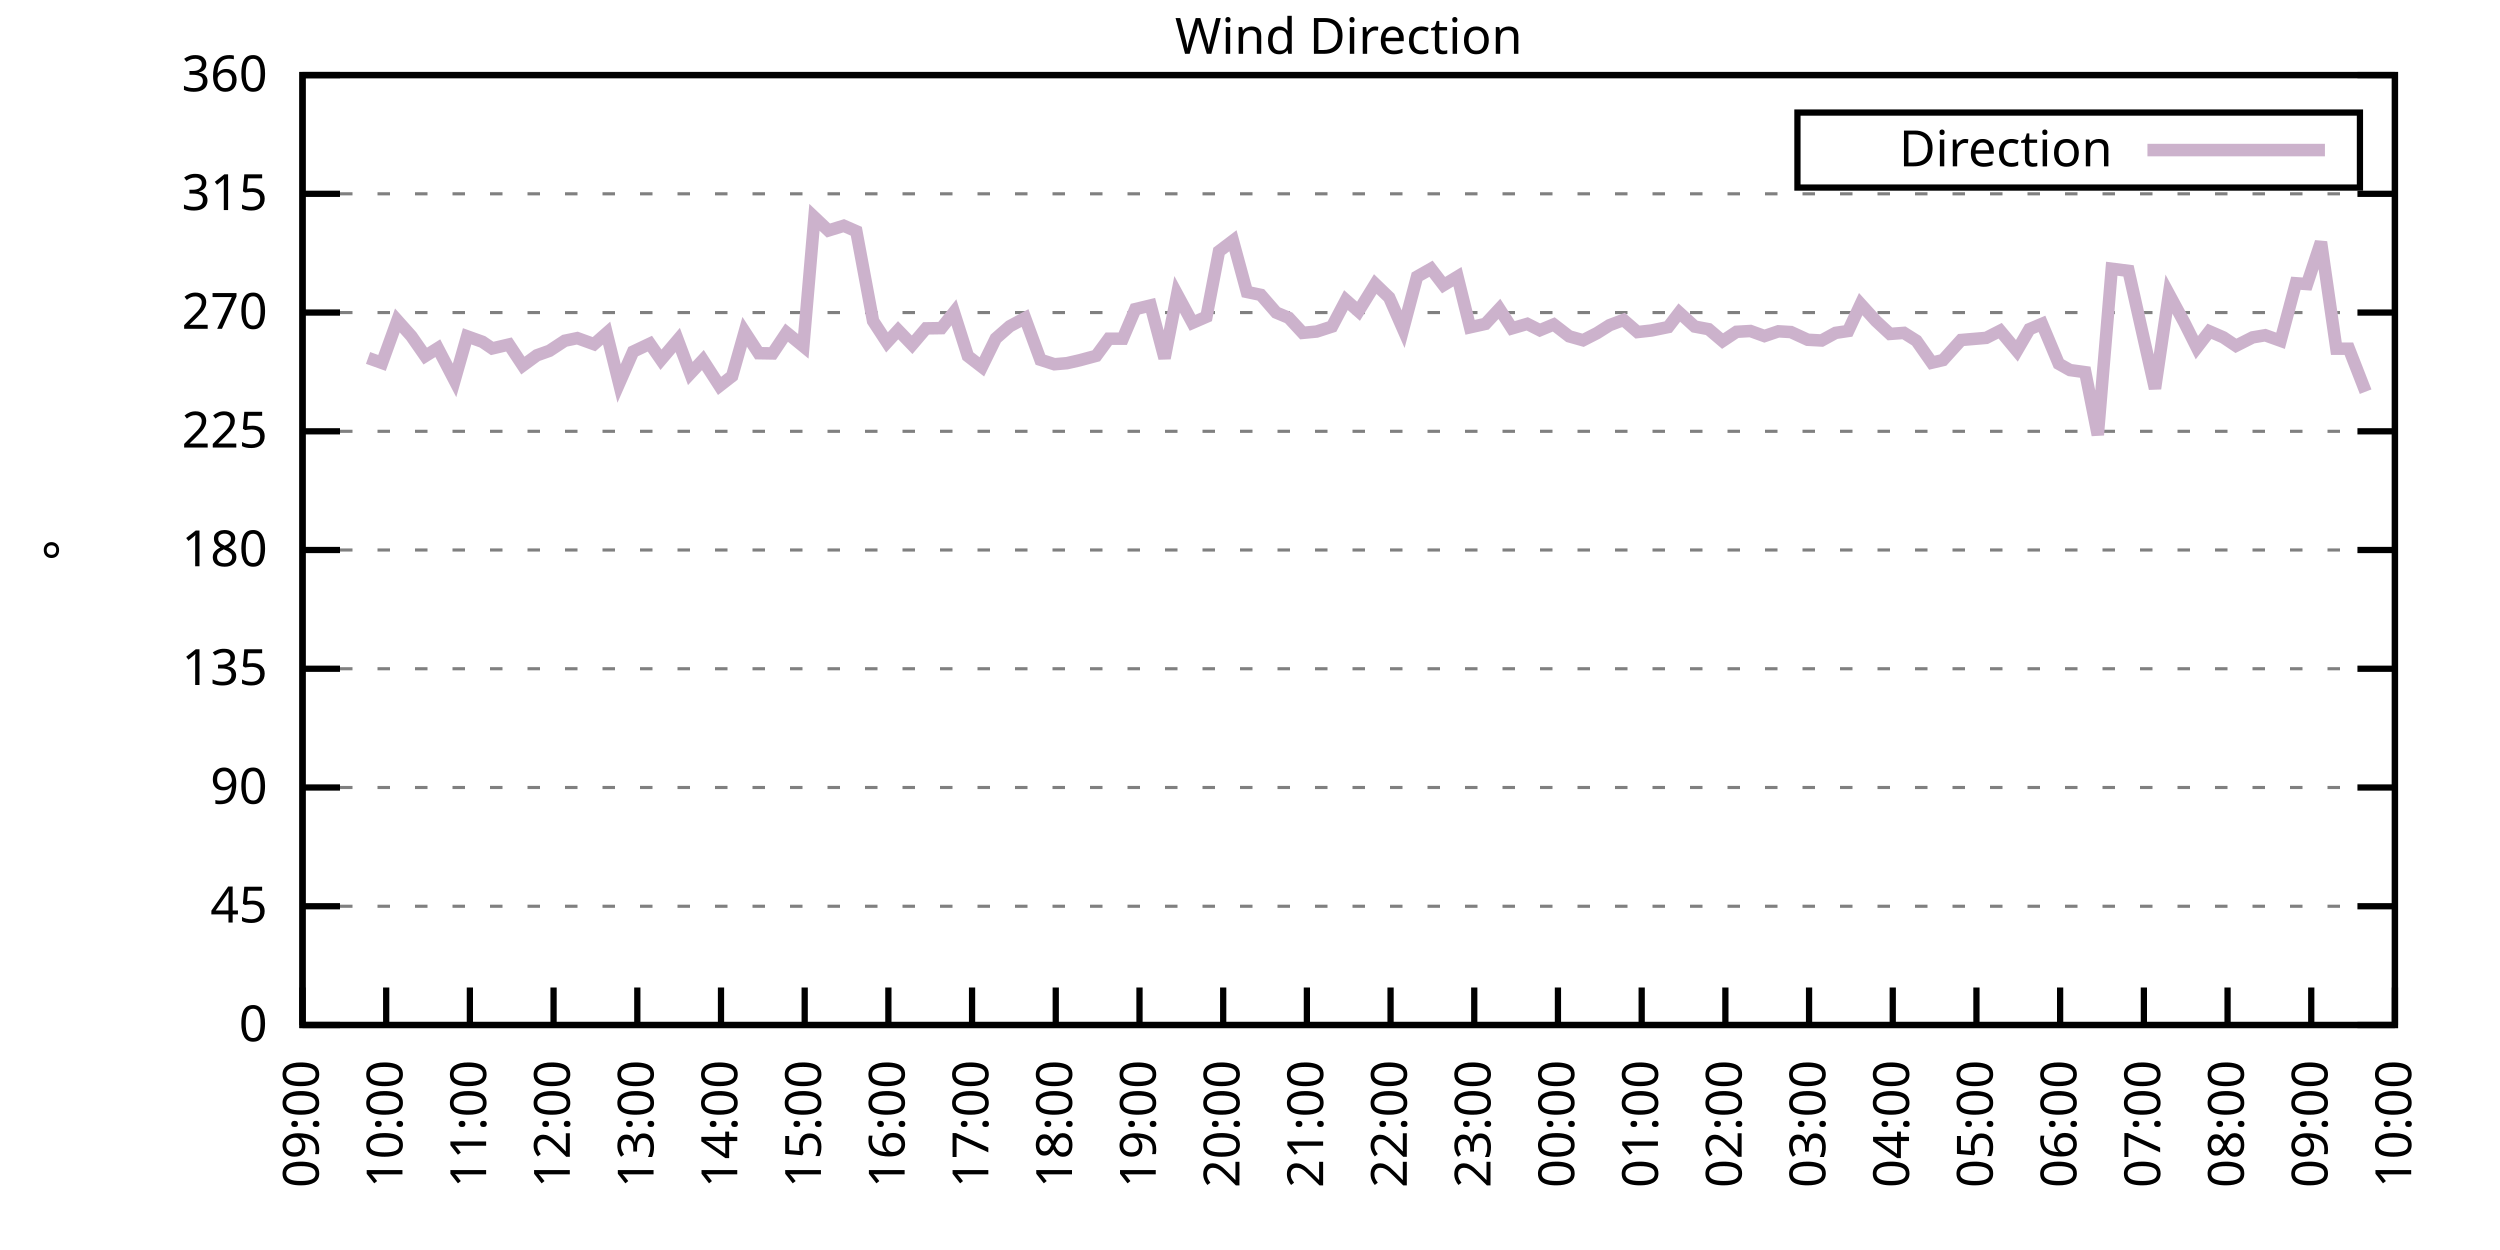
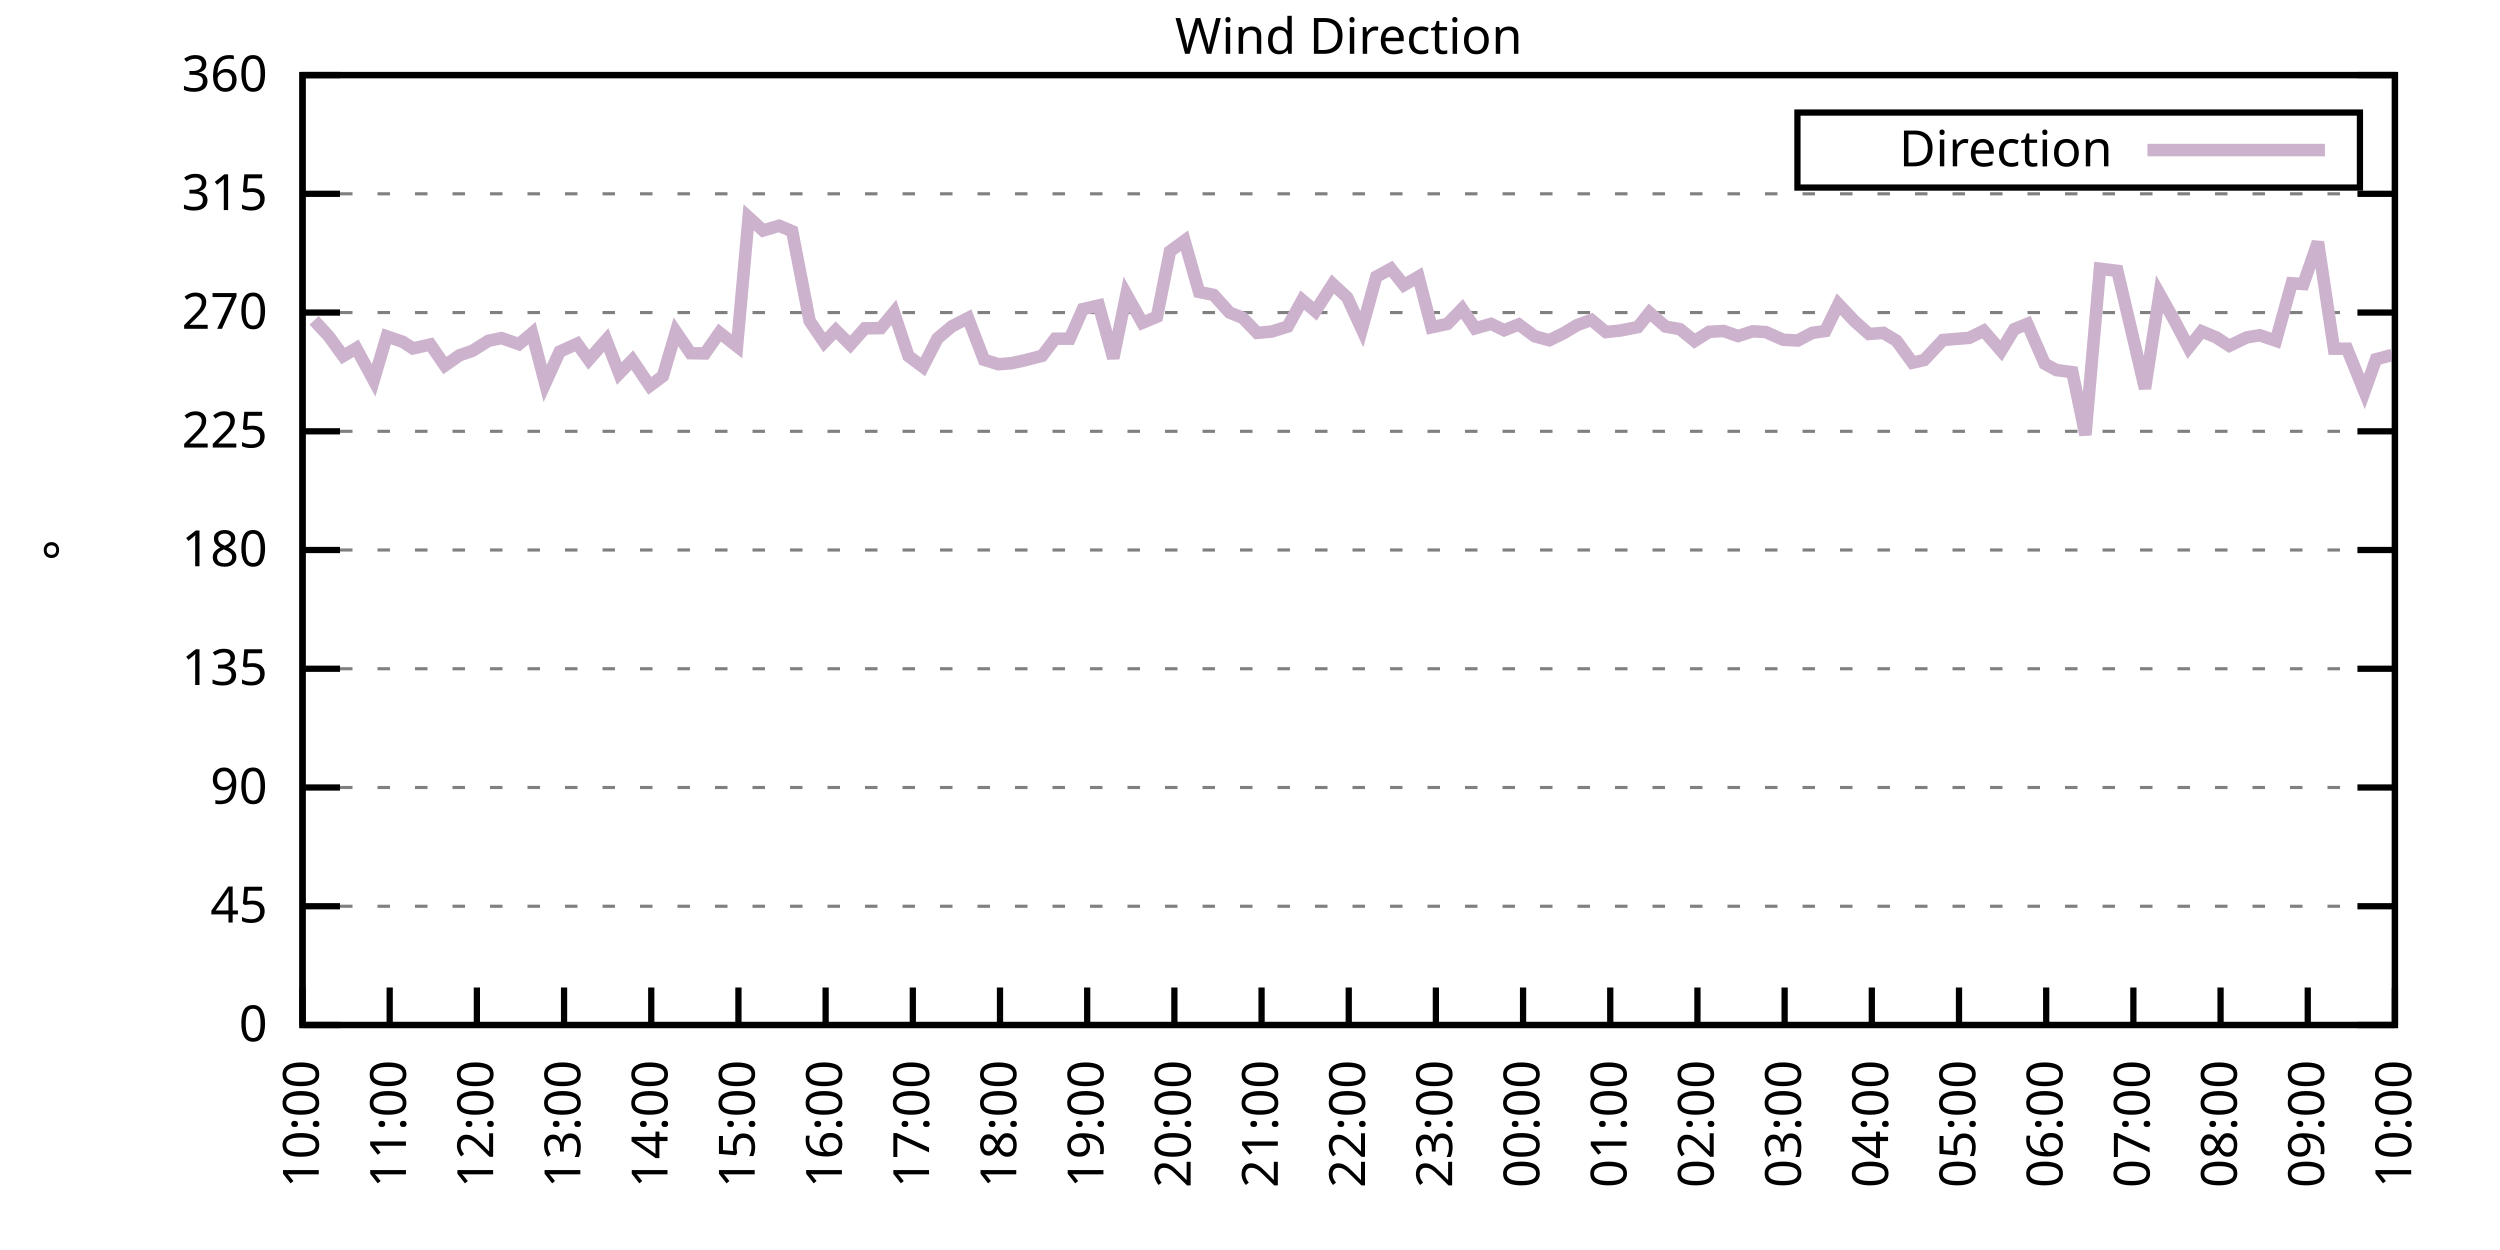
<svg xmlns="http://www.w3.org/2000/svg" xmlns:xlink="http://www.w3.org/1999/xlink" width="400" height="200" viewBox="0 0 400 200">
  <g id="gnuplot_canvas">
    <rect x="0" y="0" width="400" height="200" fill="none" />
    <defs>
      <circle id="gpDot" r="0.5" stroke-width="0.5" stroke="currentColor" />
      <path id="gpPt0" stroke-width="0.333" stroke="currentColor" d="M-1,0 h2 M0,-1 v2" />
      <path id="gpPt1" stroke-width="0.333" stroke="currentColor" d="M-1,-1 L1,1 M1,-1 L-1,1" />
      <path id="gpPt2" stroke-width="0.333" stroke="currentColor" d="M-1,0 L1,0 M0,-1 L0,1 M-1,-1 L1,1 M-1,1 L1,-1" />
      <rect id="gpPt3" stroke-width="0.333" stroke="currentColor" x="-1" y="-1" width="2" height="2" />
      <rect id="gpPt4" stroke-width="0.333" stroke="currentColor" fill="currentColor" x="-1" y="-1" width="2" height="2" />
      <circle id="gpPt5" stroke-width="0.333" stroke="currentColor" cx="0" cy="0" r="1" />
      <use xlink:href="#gpPt5" id="gpPt6" fill="currentColor" stroke="none" />
      <path id="gpPt7" stroke-width="0.333" stroke="currentColor" d="M0,-1.33 L-1.33,0.67 L1.33,0.67 z" />
      <use xlink:href="#gpPt7" id="gpPt8" fill="currentColor" stroke="none" />
      <use xlink:href="#gpPt7" id="gpPt9" stroke="currentColor" transform="rotate(180)" />
      <use xlink:href="#gpPt9" id="gpPt10" fill="currentColor" stroke="none" />
      <use xlink:href="#gpPt3" id="gpPt11" stroke="currentColor" transform="rotate(45)" />
      <use xlink:href="#gpPt11" id="gpPt12" fill="currentColor" stroke="none" />
      <path id="gpPt13" stroke-width="0.333" stroke="currentColor" d="M0,1.330 L1.265,0.411 L0.782,-1.067 L-0.782,-1.076 L-1.265,0.411 z" />
      <use xlink:href="#gpPt13" id="gpPt14" fill="currentColor" stroke="none" />
      <filter id="textbox" filterUnits="objectBoundingBox" x="0" y="0" height="1" width="1">
        <feFlood flood-color="white" flood-opacity="1" result="bgnd" />
        <feComposite in="SourceGraphic" in2="bgnd" operator="atop" />
      </filter>
      <filter id="greybox" filterUnits="objectBoundingBox" x="0" y="0" height="1" width="1">
        <feFlood flood-color="lightgrey" flood-opacity="1" result="grey" />
        <feComposite in="SourceGraphic" in2="grey" operator="atop" />
      </filter>
    </defs>
    <g fill="none" color="white" stroke="currentColor" stroke-width="1.00" stroke-linecap="butt" stroke-linejoin="miter">
</g>
    <g fill="none" color="black" stroke="currentColor" stroke-width="1.00" stroke-linecap="butt" stroke-linejoin="miter">
      <g stroke="none" shape-rendering="crispEdges">
        <polygon fill="rgb(255, 255, 255)" points="48.40,164.00 383.18,164.00 383.18,12.02 48.40,12.02 " />
      </g>
    </g>
    <g fill="none" color="black" stroke="currentColor" stroke-width="1.00" stroke-linecap="butt" stroke-linejoin="miter">
</g>
    <g fill="none" color="black" stroke="black" stroke-width="0.50" stroke-linecap="butt" stroke-linejoin="miter">
</g>
    <g fill="none" color="gray" stroke="currentColor" stroke-width="0.50" stroke-linecap="butt" stroke-linejoin="miter">
      <path stroke="gray" stroke-dasharray="2,4" class="gridline" d="M48.40,164.00 L383.19,164.00  " />
    </g>
    <g fill="none" color="gray" stroke="gray" stroke-width="1.00" stroke-linecap="butt" stroke-linejoin="miter">
</g>
    <g fill="none" color="black" stroke="currentColor" stroke-width="1.00" stroke-linecap="butt" stroke-linejoin="miter">
      <path stroke="black" d="M48.40,164.00 L54.40,164.00 M383.19,164.00 L377.19,164.00  " />
      <g transform="translate(42.80,166.60)" stroke="none" fill="black" font-family="Sans" font-size="8.00" text-anchor="end">
        <text>
          <tspan font-family="Sans"> 0</tspan>
        </text>
      </g>
    </g>
    <g fill="none" color="black" stroke="currentColor" stroke-width="1.00" stroke-linecap="butt" stroke-linejoin="miter">
</g>
    <g fill="none" color="black" stroke="black" stroke-width="0.50" stroke-linecap="butt" stroke-linejoin="miter">
</g>
    <g fill="none" color="gray" stroke="currentColor" stroke-width="0.50" stroke-linecap="butt" stroke-linejoin="miter">
      <path stroke="gray" stroke-dasharray="2,4" class="gridline" d="M48.40,145.00 L383.19,145.00  " />
    </g>
    <g fill="none" color="gray" stroke="gray" stroke-width="1.00" stroke-linecap="butt" stroke-linejoin="miter">
</g>
    <g fill="none" color="black" stroke="currentColor" stroke-width="1.00" stroke-linecap="butt" stroke-linejoin="miter">
      <path stroke="black" d="M48.40,145.00 L54.40,145.00 M383.19,145.00 L377.19,145.00  " />
      <g transform="translate(42.80,147.60)" stroke="none" fill="black" font-family="Sans" font-size="8.00" text-anchor="end">
        <text>
          <tspan font-family="Sans"> 45</tspan>
        </text>
      </g>
    </g>
    <g fill="none" color="black" stroke="currentColor" stroke-width="1.00" stroke-linecap="butt" stroke-linejoin="miter">
</g>
    <g fill="none" color="black" stroke="black" stroke-width="0.50" stroke-linecap="butt" stroke-linejoin="miter">
</g>
    <g fill="none" color="gray" stroke="currentColor" stroke-width="0.50" stroke-linecap="butt" stroke-linejoin="miter">
      <path stroke="gray" stroke-dasharray="2,4" class="gridline" d="M48.40,126.00 L383.19,126.00  " />
    </g>
    <g fill="none" color="gray" stroke="gray" stroke-width="1.00" stroke-linecap="butt" stroke-linejoin="miter">
</g>
    <g fill="none" color="black" stroke="currentColor" stroke-width="1.00" stroke-linecap="butt" stroke-linejoin="miter">
      <path stroke="black" d="M48.40,126.00 L54.40,126.00 M383.19,126.00 L377.19,126.00  " />
      <g transform="translate(42.80,128.60)" stroke="none" fill="black" font-family="Sans" font-size="8.00" text-anchor="end">
        <text>
          <tspan font-family="Sans"> 90</tspan>
        </text>
      </g>
    </g>
    <g fill="none" color="black" stroke="currentColor" stroke-width="1.00" stroke-linecap="butt" stroke-linejoin="miter">
</g>
    <g fill="none" color="black" stroke="black" stroke-width="0.50" stroke-linecap="butt" stroke-linejoin="miter">
</g>
    <g fill="none" color="gray" stroke="currentColor" stroke-width="0.50" stroke-linecap="butt" stroke-linejoin="miter">
      <path stroke="gray" stroke-dasharray="2,4" class="gridline" d="M48.40,107.00 L383.19,107.00  " />
    </g>
    <g fill="none" color="gray" stroke="gray" stroke-width="1.00" stroke-linecap="butt" stroke-linejoin="miter">
</g>
    <g fill="none" color="black" stroke="currentColor" stroke-width="1.00" stroke-linecap="butt" stroke-linejoin="miter">
      <path stroke="black" d="M48.40,107.00 L54.40,107.00 M383.19,107.00 L377.19,107.00  " />
      <g transform="translate(42.80,109.60)" stroke="none" fill="black" font-family="Sans" font-size="8.00" text-anchor="end">
        <text>
          <tspan font-family="Sans"> 135</tspan>
        </text>
      </g>
    </g>
    <g fill="none" color="black" stroke="currentColor" stroke-width="1.00" stroke-linecap="butt" stroke-linejoin="miter">
</g>
    <g fill="none" color="black" stroke="black" stroke-width="0.50" stroke-linecap="butt" stroke-linejoin="miter">
</g>
    <g fill="none" color="gray" stroke="currentColor" stroke-width="0.50" stroke-linecap="butt" stroke-linejoin="miter">
      <path stroke="gray" stroke-dasharray="2,4" class="gridline" d="M48.40,88.00 L383.19,88.00  " />
    </g>
    <g fill="none" color="gray" stroke="gray" stroke-width="1.00" stroke-linecap="butt" stroke-linejoin="miter">
</g>
    <g fill="none" color="black" stroke="currentColor" stroke-width="1.00" stroke-linecap="butt" stroke-linejoin="miter">
      <path stroke="black" d="M48.40,88.00 L54.40,88.00 M383.19,88.00 L377.19,88.00  " />
      <g transform="translate(42.80,90.60)" stroke="none" fill="black" font-family="Sans" font-size="8.00" text-anchor="end">
        <text>
          <tspan font-family="Sans"> 180</tspan>
        </text>
      </g>
    </g>
    <g fill="none" color="black" stroke="currentColor" stroke-width="1.00" stroke-linecap="butt" stroke-linejoin="miter">
</g>
    <g fill="none" color="black" stroke="black" stroke-width="0.50" stroke-linecap="butt" stroke-linejoin="miter">
</g>
    <g fill="none" color="gray" stroke="currentColor" stroke-width="0.50" stroke-linecap="butt" stroke-linejoin="miter">
      <path stroke="gray" stroke-dasharray="2,4" class="gridline" d="M48.40,69.01 L383.19,69.01  " />
    </g>
    <g fill="none" color="gray" stroke="gray" stroke-width="1.00" stroke-linecap="butt" stroke-linejoin="miter">
</g>
    <g fill="none" color="black" stroke="currentColor" stroke-width="1.00" stroke-linecap="butt" stroke-linejoin="miter">
      <path stroke="black" d="M48.40,69.01 L54.40,69.01 M383.19,69.01 L377.19,69.01  " />
      <g transform="translate(42.80,71.61)" stroke="none" fill="black" font-family="Sans" font-size="8.00" text-anchor="end">
        <text>
          <tspan font-family="Sans"> 225</tspan>
        </text>
      </g>
    </g>
    <g fill="none" color="black" stroke="currentColor" stroke-width="1.00" stroke-linecap="butt" stroke-linejoin="miter">
</g>
    <g fill="none" color="black" stroke="black" stroke-width="0.50" stroke-linecap="butt" stroke-linejoin="miter">
</g>
    <g fill="none" color="gray" stroke="currentColor" stroke-width="0.50" stroke-linecap="butt" stroke-linejoin="miter">
      <path stroke="gray" stroke-dasharray="2,4" class="gridline" d="M48.40,50.01 L383.19,50.01  " />
    </g>
    <g fill="none" color="gray" stroke="gray" stroke-width="1.00" stroke-linecap="butt" stroke-linejoin="miter">
</g>
    <g fill="none" color="black" stroke="currentColor" stroke-width="1.00" stroke-linecap="butt" stroke-linejoin="miter">
      <path stroke="black" d="M48.40,50.01 L54.40,50.01 M383.19,50.01 L377.19,50.01  " />
      <g transform="translate(42.80,52.61)" stroke="none" fill="black" font-family="Sans" font-size="8.00" text-anchor="end">
        <text>
          <tspan font-family="Sans"> 270</tspan>
        </text>
      </g>
    </g>
    <g fill="none" color="black" stroke="currentColor" stroke-width="1.00" stroke-linecap="butt" stroke-linejoin="miter">
</g>
    <g fill="none" color="black" stroke="black" stroke-width="0.50" stroke-linecap="butt" stroke-linejoin="miter">
</g>
    <g fill="none" color="gray" stroke="currentColor" stroke-width="0.50" stroke-linecap="butt" stroke-linejoin="miter">
      <path stroke="gray" stroke-dasharray="2,4" class="gridline" d="M48.40,31.01 L383.19,31.01  " />
    </g>
    <g fill="none" color="gray" stroke="gray" stroke-width="1.00" stroke-linecap="butt" stroke-linejoin="miter">
</g>
    <g fill="none" color="black" stroke="currentColor" stroke-width="1.00" stroke-linecap="butt" stroke-linejoin="miter">
      <path stroke="black" d="M48.40,31.01 L54.40,31.01 M383.19,31.01 L377.19,31.01  " />
      <g transform="translate(42.80,33.61)" stroke="none" fill="black" font-family="Sans" font-size="8.00" text-anchor="end">
        <text>
          <tspan font-family="Sans"> 315</tspan>
        </text>
      </g>
    </g>
    <g fill="none" color="black" stroke="currentColor" stroke-width="1.00" stroke-linecap="butt" stroke-linejoin="miter">
</g>
    <g fill="none" color="black" stroke="black" stroke-width="0.50" stroke-linecap="butt" stroke-linejoin="miter">
</g>
    <g fill="none" color="gray" stroke="currentColor" stroke-width="0.50" stroke-linecap="butt" stroke-linejoin="miter">
      <path stroke="gray" stroke-dasharray="2,4" class="gridline" d="M48.40,12.01 L383.19,12.01  " />
    </g>
    <g fill="none" color="gray" stroke="gray" stroke-width="1.00" stroke-linecap="butt" stroke-linejoin="miter">
</g>
    <g fill="none" color="black" stroke="currentColor" stroke-width="1.00" stroke-linecap="butt" stroke-linejoin="miter">
      <path stroke="black" d="M48.40,12.01 L54.40,12.01 M383.19,12.01 L377.19,12.01  " />
      <g transform="translate(42.80,14.61)" stroke="none" fill="black" font-family="Sans" font-size="8.00" text-anchor="end">
        <text>
          <tspan font-family="Sans"> 360</tspan>
        </text>
      </g>
    </g>
    <g fill="none" color="black" stroke="currentColor" stroke-width="1.00" stroke-linecap="butt" stroke-linejoin="miter">
      <path stroke="black" d="M48.40,164.00 L48.40,158.00  " />
      <g transform="translate(51.00,169.60) rotate(270.00)" stroke="none" fill="black" font-family="Sans" font-size="8.00" text-anchor="end">
        <text>
-           <tspan font-family="Sans">09:00</tspan>
-         </text>
-       </g>
-     </g>
-     <g fill="none" color="black" stroke="currentColor" stroke-width="1.00" stroke-linecap="butt" stroke-linejoin="miter">
-       <path stroke="black" d="M61.79,164.00 L61.79,158.00  " />
-       <g transform="translate(64.39,169.60) rotate(270.00)" stroke="none" fill="black" font-family="Sans" font-size="8.00" text-anchor="end">
-         <text>
          <tspan font-family="Sans">10:00</tspan>
        </text>
      </g>
    </g>
    <g fill="none" color="black" stroke="currentColor" stroke-width="1.00" stroke-linecap="butt" stroke-linejoin="miter">
-       <path stroke="black" d="M75.18,164.00 L75.18,158.00  " />
-       <g transform="translate(77.78,169.60) rotate(270.00)" stroke="none" fill="black" font-family="Sans" font-size="8.00" text-anchor="end">
+       <path stroke="black" d="M62.35,164.00 L62.35,158.00  " />
+       <g transform="translate(64.95,169.60) rotate(270.00)" stroke="none" fill="black" font-family="Sans" font-size="8.00" text-anchor="end">
        <text>
          <tspan font-family="Sans">11:00</tspan>
        </text>
      </g>
    </g>
    <g fill="none" color="black" stroke="currentColor" stroke-width="1.00" stroke-linecap="butt" stroke-linejoin="miter">
-       <path stroke="black" d="M88.57,164.00 L88.57,158.00  " />
-       <g transform="translate(91.17,169.60) rotate(270.00)" stroke="none" fill="black" font-family="Sans" font-size="8.00" text-anchor="end">
+       <path stroke="black" d="M76.30,164.00 L76.30,158.00  " />
+       <g transform="translate(78.90,169.60) rotate(270.00)" stroke="none" fill="black" font-family="Sans" font-size="8.00" text-anchor="end">
        <text>
          <tspan font-family="Sans">12:00</tspan>
        </text>
      </g>
    </g>
    <g fill="none" color="black" stroke="currentColor" stroke-width="1.00" stroke-linecap="butt" stroke-linejoin="miter">
-       <path stroke="black" d="M101.97,164.00 L101.97,158.00  " />
-       <g transform="translate(104.57,169.60) rotate(270.00)" stroke="none" fill="black" font-family="Sans" font-size="8.00" text-anchor="end">
+       <path stroke="black" d="M90.25,164.00 L90.25,158.00  " />
+       <g transform="translate(92.85,169.60) rotate(270.00)" stroke="none" fill="black" font-family="Sans" font-size="8.00" text-anchor="end">
        <text>
          <tspan font-family="Sans">13:00</tspan>
        </text>
      </g>
    </g>
    <g fill="none" color="black" stroke="currentColor" stroke-width="1.00" stroke-linecap="butt" stroke-linejoin="miter">
-       <path stroke="black" d="M115.36,164.00 L115.36,158.00  " />
-       <g transform="translate(117.96,169.60) rotate(270.00)" stroke="none" fill="black" font-family="Sans" font-size="8.00" text-anchor="end">
+       <path stroke="black" d="M104.20,164.00 L104.20,158.00  " />
+       <g transform="translate(106.80,169.60) rotate(270.00)" stroke="none" fill="black" font-family="Sans" font-size="8.00" text-anchor="end">
        <text>
          <tspan font-family="Sans">14:00</tspan>
        </text>
      </g>
    </g>
    <g fill="none" color="black" stroke="currentColor" stroke-width="1.00" stroke-linecap="butt" stroke-linejoin="miter">
-       <path stroke="black" d="M128.75,164.00 L128.75,158.00  " />
-       <g transform="translate(131.35,169.60) rotate(270.00)" stroke="none" fill="black" font-family="Sans" font-size="8.00" text-anchor="end">
+       <path stroke="black" d="M118.15,164.00 L118.15,158.00  " />
+       <g transform="translate(120.75,169.60) rotate(270.00)" stroke="none" fill="black" font-family="Sans" font-size="8.00" text-anchor="end">
        <text>
          <tspan font-family="Sans">15:00</tspan>
        </text>
      </g>
    </g>
    <g fill="none" color="black" stroke="currentColor" stroke-width="1.00" stroke-linecap="butt" stroke-linejoin="miter">
-       <path stroke="black" d="M142.14,164.00 L142.14,158.00  " />
-       <g transform="translate(144.74,169.60) rotate(270.00)" stroke="none" fill="black" font-family="Sans" font-size="8.00" text-anchor="end">
+       <path stroke="black" d="M132.10,164.00 L132.10,158.00  " />
+       <g transform="translate(134.70,169.60) rotate(270.00)" stroke="none" fill="black" font-family="Sans" font-size="8.00" text-anchor="end">
        <text>
          <tspan font-family="Sans">16:00</tspan>
        </text>
      </g>
    </g>
    <g fill="none" color="black" stroke="currentColor" stroke-width="1.00" stroke-linecap="butt" stroke-linejoin="miter">
-       <path stroke="black" d="M155.53,164.00 L155.53,158.00  " />
-       <g transform="translate(158.13,169.60) rotate(270.00)" stroke="none" fill="black" font-family="Sans" font-size="8.00" text-anchor="end">
+       <path stroke="black" d="M146.05,164.00 L146.05,158.00  " />
+       <g transform="translate(148.65,169.60) rotate(270.00)" stroke="none" fill="black" font-family="Sans" font-size="8.00" text-anchor="end">
        <text>
          <tspan font-family="Sans">17:00</tspan>
        </text>
      </g>
    </g>
    <g fill="none" color="black" stroke="currentColor" stroke-width="1.00" stroke-linecap="butt" stroke-linejoin="miter">
-       <path stroke="black" d="M168.92,164.00 L168.92,158.00  " />
-       <g transform="translate(171.52,169.60) rotate(270.00)" stroke="none" fill="black" font-family="Sans" font-size="8.00" text-anchor="end">
+       <path stroke="black" d="M160.00,164.00 L160.00,158.00  " />
+       <g transform="translate(162.60,169.60) rotate(270.00)" stroke="none" fill="black" font-family="Sans" font-size="8.00" text-anchor="end">
        <text>
          <tspan font-family="Sans">18:00</tspan>
        </text>
      </g>
    </g>
    <g fill="none" color="black" stroke="currentColor" stroke-width="1.00" stroke-linecap="butt" stroke-linejoin="miter">
-       <path stroke="black" d="M182.32,164.00 L182.32,158.00  " />
-       <g transform="translate(184.92,169.60) rotate(270.00)" stroke="none" fill="black" font-family="Sans" font-size="8.00" text-anchor="end">
+       <path stroke="black" d="M173.95,164.00 L173.95,158.00  " />
+       <g transform="translate(176.55,169.60) rotate(270.00)" stroke="none" fill="black" font-family="Sans" font-size="8.00" text-anchor="end">
        <text>
          <tspan font-family="Sans">19:00</tspan>
        </text>
      </g>
    </g>
    <g fill="none" color="black" stroke="currentColor" stroke-width="1.00" stroke-linecap="butt" stroke-linejoin="miter">
-       <path stroke="black" d="M195.71,164.00 L195.71,158.00  " />
-       <g transform="translate(198.31,169.60) rotate(270.00)" stroke="none" fill="black" font-family="Sans" font-size="8.00" text-anchor="end">
+       <path stroke="black" d="M187.90,164.00 L187.90,158.00  " />
+       <g transform="translate(190.50,169.60) rotate(270.00)" stroke="none" fill="black" font-family="Sans" font-size="8.00" text-anchor="end">
        <text>
          <tspan font-family="Sans">20:00</tspan>
        </text>
      </g>
    </g>
    <g fill="none" color="black" stroke="currentColor" stroke-width="1.00" stroke-linecap="butt" stroke-linejoin="miter">
-       <path stroke="black" d="M209.10,164.00 L209.10,158.00  " />
-       <g transform="translate(211.70,169.60) rotate(270.00)" stroke="none" fill="black" font-family="Sans" font-size="8.00" text-anchor="end">
+       <path stroke="black" d="M201.85,164.00 L201.85,158.00  " />
+       <g transform="translate(204.45,169.60) rotate(270.00)" stroke="none" fill="black" font-family="Sans" font-size="8.00" text-anchor="end">
        <text>
          <tspan font-family="Sans">21:00</tspan>
        </text>
      </g>
    </g>
    <g fill="none" color="black" stroke="currentColor" stroke-width="1.00" stroke-linecap="butt" stroke-linejoin="miter">
-       <path stroke="black" d="M222.49,164.00 L222.49,158.00  " />
-       <g transform="translate(225.09,169.60) rotate(270.00)" stroke="none" fill="black" font-family="Sans" font-size="8.00" text-anchor="end">
+       <path stroke="black" d="M215.80,164.00 L215.80,158.00  " />
+       <g transform="translate(218.40,169.60) rotate(270.00)" stroke="none" fill="black" font-family="Sans" font-size="8.00" text-anchor="end">
        <text>
          <tspan font-family="Sans">22:00</tspan>
        </text>
      </g>
    </g>
    <g fill="none" color="black" stroke="currentColor" stroke-width="1.00" stroke-linecap="butt" stroke-linejoin="miter">
-       <path stroke="black" d="M235.88,164.00 L235.88,158.00  " />
-       <g transform="translate(238.48,169.60) rotate(270.00)" stroke="none" fill="black" font-family="Sans" font-size="8.00" text-anchor="end">
+       <path stroke="black" d="M229.74,164.00 L229.74,158.00  " />
+       <g transform="translate(232.34,169.60) rotate(270.00)" stroke="none" fill="black" font-family="Sans" font-size="8.00" text-anchor="end">
        <text>
          <tspan font-family="Sans">23:00</tspan>
        </text>
      </g>
    </g>
    <g fill="none" color="black" stroke="currentColor" stroke-width="1.00" stroke-linecap="butt" stroke-linejoin="miter">
-       <path stroke="black" d="M249.27,164.00 L249.27,158.00  " />
-       <g transform="translate(251.87,169.60) rotate(270.00)" stroke="none" fill="black" font-family="Sans" font-size="8.00" text-anchor="end">
+       <path stroke="black" d="M243.69,164.00 L243.69,158.00  " />
+       <g transform="translate(246.29,169.60) rotate(270.00)" stroke="none" fill="black" font-family="Sans" font-size="8.00" text-anchor="end">
        <text>
          <tspan font-family="Sans">00:00</tspan>
        </text>
      </g>
    </g>
    <g fill="none" color="black" stroke="currentColor" stroke-width="1.00" stroke-linecap="butt" stroke-linejoin="miter">
-       <path stroke="black" d="M262.67,164.00 L262.67,158.00  " />
-       <g transform="translate(265.27,169.60) rotate(270.00)" stroke="none" fill="black" font-family="Sans" font-size="8.00" text-anchor="end">
+       <path stroke="black" d="M257.64,164.00 L257.64,158.00  " />
+       <g transform="translate(260.24,169.60) rotate(270.00)" stroke="none" fill="black" font-family="Sans" font-size="8.00" text-anchor="end">
        <text>
          <tspan font-family="Sans">01:00</tspan>
        </text>
      </g>
    </g>
    <g fill="none" color="black" stroke="currentColor" stroke-width="1.00" stroke-linecap="butt" stroke-linejoin="miter">
-       <path stroke="black" d="M276.06,164.00 L276.06,158.00  " />
-       <g transform="translate(278.66,169.60) rotate(270.00)" stroke="none" fill="black" font-family="Sans" font-size="8.00" text-anchor="end">
+       <path stroke="black" d="M271.59,164.00 L271.59,158.00  " />
+       <g transform="translate(274.19,169.60) rotate(270.00)" stroke="none" fill="black" font-family="Sans" font-size="8.00" text-anchor="end">
        <text>
          <tspan font-family="Sans">02:00</tspan>
        </text>
      </g>
    </g>
    <g fill="none" color="black" stroke="currentColor" stroke-width="1.00" stroke-linecap="butt" stroke-linejoin="miter">
-       <path stroke="black" d="M289.45,164.00 L289.45,158.00  " />
-       <g transform="translate(292.05,169.60) rotate(270.00)" stroke="none" fill="black" font-family="Sans" font-size="8.00" text-anchor="end">
+       <path stroke="black" d="M285.54,164.00 L285.54,158.00  " />
+       <g transform="translate(288.14,169.60) rotate(270.00)" stroke="none" fill="black" font-family="Sans" font-size="8.00" text-anchor="end">
        <text>
          <tspan font-family="Sans">03:00</tspan>
        </text>
      </g>
    </g>
    <g fill="none" color="black" stroke="currentColor" stroke-width="1.00" stroke-linecap="butt" stroke-linejoin="miter">
-       <path stroke="black" d="M302.84,164.00 L302.84,158.00  " />
-       <g transform="translate(305.44,169.60) rotate(270.00)" stroke="none" fill="black" font-family="Sans" font-size="8.00" text-anchor="end">
+       <path stroke="black" d="M299.49,164.00 L299.49,158.00  " />
+       <g transform="translate(302.09,169.60) rotate(270.00)" stroke="none" fill="black" font-family="Sans" font-size="8.00" text-anchor="end">
        <text>
          <tspan font-family="Sans">04:00</tspan>
        </text>
      </g>
    </g>
    <g fill="none" color="black" stroke="currentColor" stroke-width="1.00" stroke-linecap="butt" stroke-linejoin="miter">
-       <path stroke="black" d="M316.23,164.00 L316.23,158.00  " />
-       <g transform="translate(318.83,169.60) rotate(270.00)" stroke="none" fill="black" font-family="Sans" font-size="8.00" text-anchor="end">
+       <path stroke="black" d="M313.44,164.00 L313.44,158.00  " />
+       <g transform="translate(316.04,169.60) rotate(270.00)" stroke="none" fill="black" font-family="Sans" font-size="8.00" text-anchor="end">
        <text>
          <tspan font-family="Sans">05:00</tspan>
        </text>
      </g>
    </g>
    <g fill="none" color="black" stroke="currentColor" stroke-width="1.00" stroke-linecap="butt" stroke-linejoin="miter">
-       <path stroke="black" d="M329.62,164.00 L329.62,158.00  " />
-       <g transform="translate(332.22,169.60) rotate(270.00)" stroke="none" fill="black" font-family="Sans" font-size="8.00" text-anchor="end">
+       <path stroke="black" d="M327.39,164.00 L327.39,158.00  " />
+       <g transform="translate(329.99,169.60) rotate(270.00)" stroke="none" fill="black" font-family="Sans" font-size="8.00" text-anchor="end">
        <text>
          <tspan font-family="Sans">06:00</tspan>
        </text>
      </g>
    </g>
    <g fill="none" color="black" stroke="currentColor" stroke-width="1.00" stroke-linecap="butt" stroke-linejoin="miter">
-       <path stroke="black" d="M343.02,164.00 L343.02,158.00  " />
-       <g transform="translate(345.62,169.60) rotate(270.00)" stroke="none" fill="black" font-family="Sans" font-size="8.00" text-anchor="end">
+       <path stroke="black" d="M341.34,164.00 L341.34,158.00  " />
+       <g transform="translate(343.94,169.60) rotate(270.00)" stroke="none" fill="black" font-family="Sans" font-size="8.00" text-anchor="end">
        <text>
          <tspan font-family="Sans">07:00</tspan>
        </text>
      </g>
    </g>
    <g fill="none" color="black" stroke="currentColor" stroke-width="1.00" stroke-linecap="butt" stroke-linejoin="miter">
-       <path stroke="black" d="M356.41,164.00 L356.41,158.00  " />
-       <g transform="translate(359.01,169.60) rotate(270.00)" stroke="none" fill="black" font-family="Sans" font-size="8.00" text-anchor="end">
+       <path stroke="black" d="M355.29,164.00 L355.29,158.00  " />
+       <g transform="translate(357.89,169.60) rotate(270.00)" stroke="none" fill="black" font-family="Sans" font-size="8.00" text-anchor="end">
        <text>
          <tspan font-family="Sans">08:00</tspan>
        </text>
      </g>
    </g>
    <g fill="none" color="black" stroke="currentColor" stroke-width="1.00" stroke-linecap="butt" stroke-linejoin="miter">
-       <path stroke="black" d="M369.80,164.00 L369.80,158.00  " />
-       <g transform="translate(372.40,169.60) rotate(270.00)" stroke="none" fill="black" font-family="Sans" font-size="8.00" text-anchor="end">
+       <path stroke="black" d="M369.24,164.00 L369.24,158.00  " />
+       <g transform="translate(371.84,169.60) rotate(270.00)" stroke="none" fill="black" font-family="Sans" font-size="8.00" text-anchor="end">
        <text>
          <tspan font-family="Sans">09:00</tspan>
        </text>
      </g>
    </g>
    <g fill="none" color="black" stroke="currentColor" stroke-width="1.00" stroke-linecap="butt" stroke-linejoin="miter">
      <path stroke="black" d="M383.19,164.00 L383.19,158.00  " />
      <g transform="translate(385.79,169.60) rotate(270.00)" stroke="none" fill="black" font-family="Sans" font-size="8.00" text-anchor="end">
        <text>
          <tspan font-family="Sans">10:00</tspan>
        </text>
      </g>
    </g>
    <g fill="none" color="black" stroke="currentColor" stroke-width="1.00" stroke-linecap="butt" stroke-linejoin="miter">
</g>
    <g fill="none" color="black" stroke="currentColor" stroke-width="1.00" stroke-linecap="butt" stroke-linejoin="miter">
      <path stroke="black" d="M48.40,12.01 L48.40,164.00 L383.19,164.00 L383.19,12.01 L48.40,12.01 Z  " />
    </g>
    <g fill="none" color="black" stroke="currentColor" stroke-width="1.00" stroke-linecap="butt" stroke-linejoin="miter">
</g>
    <g fill="none" color="black" stroke="currentColor" stroke-width="1.00" stroke-linecap="butt" stroke-linejoin="miter">
      <path stroke="black" d="M287.59,30.01 L287.59,18.01 L377.59,18.01 L377.59,30.01 L287.59,30.01 Z  " />
    </g>
    <g id="Wind_direction_plot_1">
      <g fill="none" color="white" stroke="black" stroke-width="2.00" stroke-linecap="butt" stroke-linejoin="miter">
</g>
      <g fill="none" color="black" stroke="currentColor" stroke-width="2.00" stroke-linecap="butt" stroke-linejoin="miter">
        <g transform="translate(337.99,26.61)" stroke="none" fill="black" font-family="Sans" font-size="8.00" text-anchor="end">
          <text>
            <tspan font-family="Sans">Direction</tspan>
          </text>
        </g>
      </g>
      <g fill="none" color="black" stroke="currentColor" stroke-width="2.00" stroke-linecap="butt" stroke-linejoin="miter">
-         <path stroke="rgb(204, 178, 204)" d="M343.59,24.01 L371.99,24.01 M58.89,57.27 L61.12,58.07 L63.58,51.27 L65.81,53.77 L68.04,56.97 L70.05,55.71   L72.73,60.86 L74.74,53.81 L77.19,54.69 L78.75,55.75 L81.43,55.12 L83.66,58.49 L85.90,56.85 L87.91,56.13   L90.36,54.52 L92.37,54.10 L95.05,55.07 L97.06,53.30 L99.06,61.36 L101.30,56.26 L103.98,54.99 L105.76,57.56   L108.44,54.40 L110.45,59.76 L112.46,57.61 L115.13,61.74 L117.14,60.18 L119.15,53.09 L121.38,56.51 L123.62,56.55   L125.85,53.22 L128.53,55.41 L130.31,34.77 L132.54,36.88 L135.00,36.12 L137.01,37.00 L139.69,51.36 L141.92,54.78   L143.70,52.84 L145.94,55.16 L148.17,52.54 L150.62,52.50 L152.63,49.97 L154.86,56.97 L157.10,58.70 L159.33,54.15   L161.56,52.20 L164.01,50.89 L166.47,57.56 L168.70,58.28 L170.71,58.11 L172.72,57.65 L175.40,56.93 L177.41,54.19   L179.64,54.19 L181.65,49.46 L184.10,48.87 L186.33,57.31 L188.34,47.09 L190.80,51.65 L193.03,50.68 L195.04,40.21   L197.27,38.52 L199.50,46.71 L201.73,47.18 L204.19,50.01 L206.20,50.85 L208.43,53.26 L210.66,53.05 L213.12,52.25   L215.35,48.02 L217.36,49.80 L220.04,45.45 L222.27,47.60 L224.50,52.67 L226.73,44.27 L228.96,43.00 L230.97,45.62   L233.20,44.27 L235.21,52.37 L237.67,51.82 L239.90,49.42 L241.91,52.54 L244.36,51.82 L246.37,52.84 L248.60,51.91   L251.06,53.81 L253.29,54.44 L255.52,53.30 L257.53,52.03 L259.76,51.19 L262.00,53.13 L264.23,52.88 L266.91,52.33   L268.69,50.01 L271.15,52.25 L273.38,52.67 L275.61,54.57 L277.84,53.09 L280.07,52.96 L282.31,53.77 L284.54,53.01   L286.55,53.13 L289.23,54.36 L291.46,54.48 L293.69,53.26 L295.70,52.96 L297.71,48.66 L300.16,51.36 L302.39,53.43   L304.63,53.26 L306.63,54.52 L309.09,58.03 L310.88,57.61 L313.78,54.40 L317.79,54.06 L320.03,52.92 L322.70,56.13   L324.71,52.67 L326.72,51.82 L329.40,58.20 L331.19,59.21 L333.64,59.55 L335.65,69.60 L337.88,43.00 L340.56,43.34   L342.79,53.26 L344.80,62.17 L347.03,47.05 L349.49,51.61 L351.50,55.62 L353.51,53.01 L355.74,53.98 L357.75,55.33   L360.42,53.98 L362.43,53.64 L364.89,54.52 L367.34,45.32 L369.13,45.45 L371.36,38.73 L373.82,55.79 L375.82,55.79   L378.50,62.67  " />
+         <path stroke="rgb(204, 178, 204)" d="M343.59,24.01 L371.99,24.01 M50.26,51.27 L52.58,53.77 L54.91,56.97 L57.00,55.71 L59.79,60.86 L61.88,53.81   L64.44,54.69 L66.07,55.75 L68.86,55.12 L71.18,58.49 L73.51,56.85 L75.60,56.13 L78.16,54.52 L80.25,54.10   L83.04,55.07 L85.13,53.30 L87.23,61.36 L89.55,56.26 L92.34,54.99 L94.20,57.56 L96.99,54.40 L99.08,59.76   L101.18,57.61 L103.97,61.74 L106.06,60.18 L108.15,53.09 L110.48,56.51 L112.80,56.55 L115.13,53.22 L117.92,55.41   L119.78,34.77 L122.10,36.88 L124.66,36.12 L126.75,37.00 L129.54,51.36 L131.87,54.78 L133.72,52.84 L136.05,55.16   L138.37,52.54 L140.93,52.50 L143.02,49.97 L145.35,56.97 L147.67,58.70 L150.00,54.15 L152.32,52.20 L154.88,50.89   L157.44,57.56 L159.76,58.28 L161.86,58.11 L163.95,57.65 L166.74,56.93 L168.83,54.19 L171.16,54.19 L173.25,49.46   L175.81,48.87 L178.13,57.31 L180.22,47.09 L182.78,51.65 L185.11,50.68 L187.20,40.21 L189.52,38.52 L191.85,46.71   L194.17,47.18 L196.73,50.01 L198.82,50.85 L201.15,53.26 L203.47,53.05 L206.03,52.25 L208.36,48.02 L210.45,49.80   L213.24,45.45 L215.56,47.60 L217.89,52.67 L220.21,44.27 L222.54,43.00 L224.63,45.62 L226.95,44.27 L229.05,52.37   L231.60,51.82 L233.93,49.42 L236.02,52.54 L238.58,51.82 L240.67,52.84 L243.00,51.91 L245.55,53.81 L247.88,54.44   L250.20,53.30 L252.30,52.03 L254.62,51.19 L256.95,53.13 L259.27,52.88 L262.06,52.33 L263.92,50.01 L266.48,52.25   L268.80,52.67 L271.13,54.57 L273.45,53.09 L275.78,52.96 L278.10,53.77 L280.43,53.01 L282.52,53.13 L285.31,54.36   L287.64,54.48 L289.96,53.26 L292.05,52.96 L294.15,48.66 L296.70,51.36 L299.03,53.43 L301.35,53.26 L303.44,54.52   L306.00,58.03 L307.86,57.61 L310.88,54.40 L315.07,54.06 L317.39,52.92 L320.18,56.13 L322.28,52.67 L324.37,51.82   L327.16,58.20 L329.02,59.21 L331.58,59.55 L333.67,69.60 L335.99,43.00 L338.78,43.34 L341.11,53.26 L343.20,62.17   L345.53,47.05 L348.08,51.61 L350.18,55.62 L352.27,53.01 L354.59,53.98 L356.69,55.33 L359.48,53.98 L361.57,53.64   L364.13,54.52 L366.68,45.32 L368.54,45.45 L370.87,38.73 L373.43,55.79 L375.52,55.79 L378.31,62.67 L380.17,57.48   L382.73,56.80  " />
      </g>
    </g>
    <g fill="none" color="black" stroke="currentColor" stroke-width="2.00" stroke-linecap="butt" stroke-linejoin="miter">
</g>
    <g fill="none" color="black" stroke="black" stroke-width="1.00" stroke-linecap="butt" stroke-linejoin="miter">
</g>
    <g fill="none" color="black" stroke="currentColor" stroke-width="1.00" stroke-linecap="butt" stroke-linejoin="miter">
      <path stroke="black" d="M48.40,12.01 L48.40,164.00 L383.19,164.00 L383.19,12.01 L48.40,12.01 Z  " />
      <g transform="translate(12.80,88.01) rotate(270.00)" stroke="none" fill="black" font-family="Sans" font-size="8.00" text-anchor="middle">
        <text>
          <tspan font-family="Sans">°</tspan>
        </text>
      </g>
    </g>
    <g fill="none" color="black" stroke="currentColor" stroke-width="1.00" stroke-linecap="butt" stroke-linejoin="miter">
</g>
    <g fill="none" color="black" stroke="currentColor" stroke-width="1.00" stroke-linecap="butt" stroke-linejoin="miter">
      <g transform="translate(215.79,8.61)" stroke="none" fill="black" font-family="Sans" font-size="8.00" text-anchor="middle">
        <text>
          <tspan font-family="Sans">Wind Direction</tspan>
        </text>
      </g>
    </g>
    <g fill="none" color="black" stroke="currentColor" stroke-width="1.00" stroke-linecap="butt" stroke-linejoin="miter">
</g>
  </g>
</svg>
